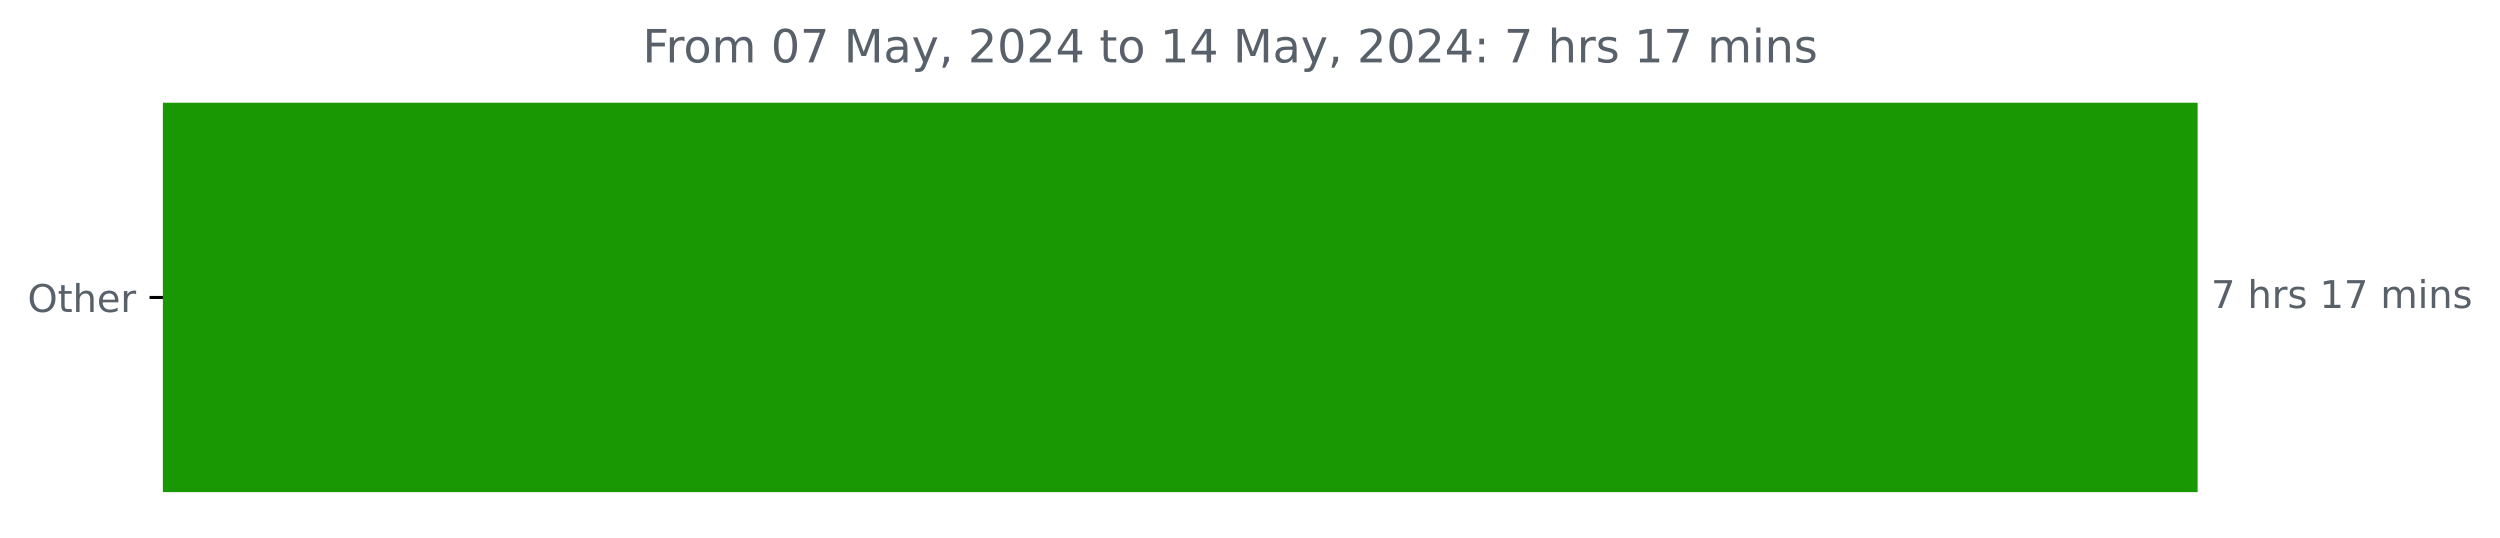
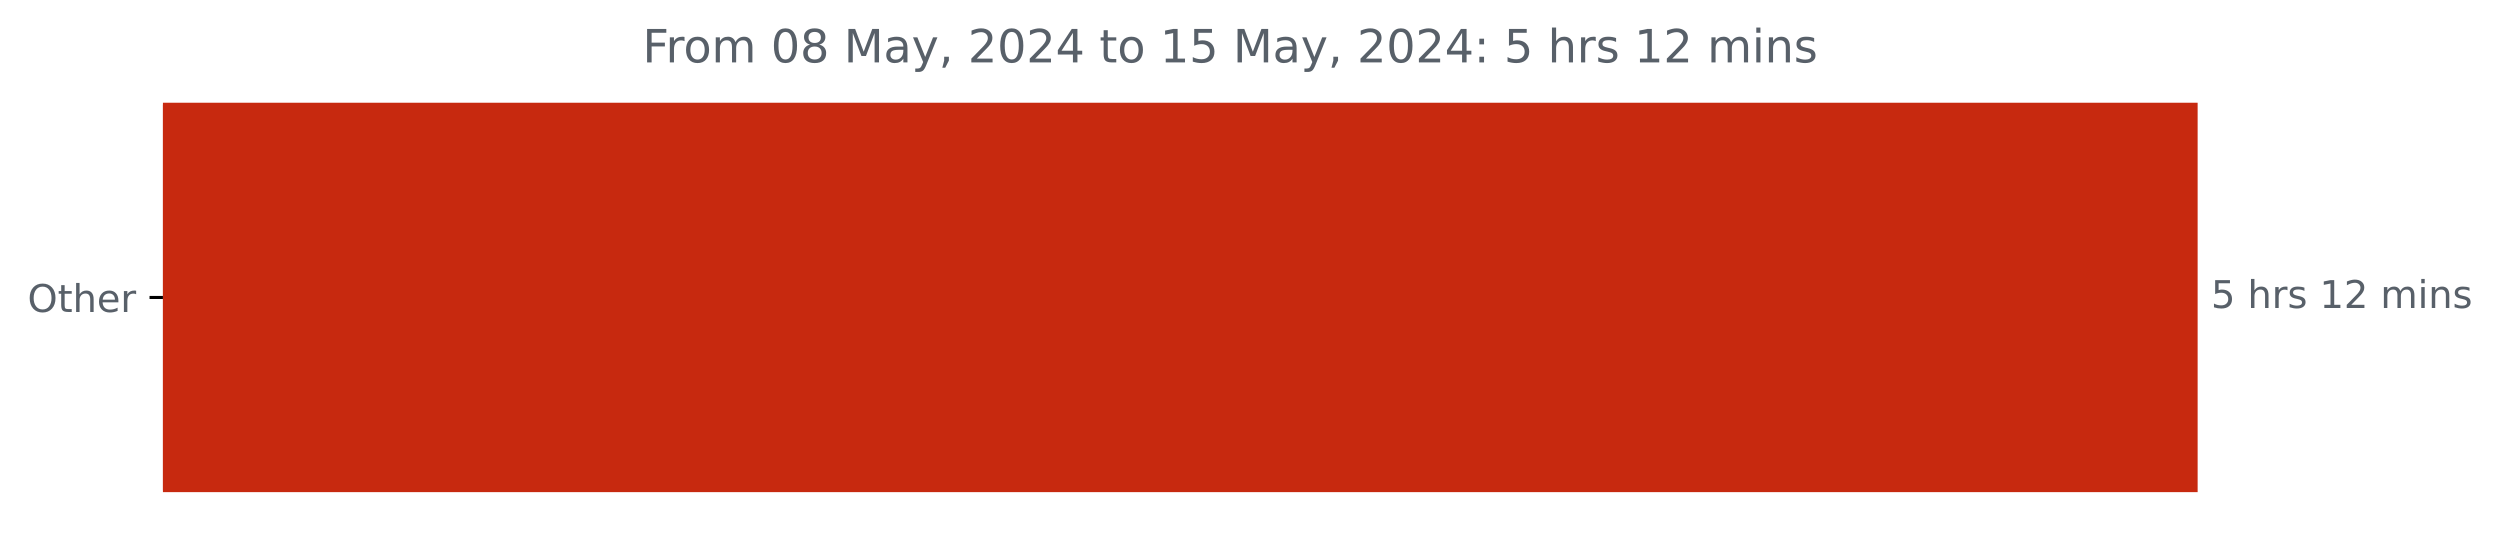
<svg xmlns="http://www.w3.org/2000/svg" xmlns:xlink="http://www.w3.org/1999/xlink" width="653.568pt" height="140.398pt" viewBox="0 0 653.568 140.398" version="1.1">
  <defs>
    <style type="text/css">*{stroke-linejoin: round; stroke-linecap: butt}</style>
  </defs>
  <g id="figure_1">
    <g id="patch_1">
      <path d="M 0 140.398  L 653.568 140.398  L 653.568 0  L 0 0  L 0 140.398  z " style="fill: none" />
    </g>
    <g id="axes_1">
      <g id="patch_2">
-         <path d="M 42.594 27.358  L 574.022 27.358  L 574.022 128.158  L 42.594 128.158  z " clip-path="url(#padb65cf26f)" style="fill: #199803; stroke: #199803; stroke-linejoin: miter" />
+         <path d="M 42.594 27.358  L 574.022 27.358  L 574.022 128.158  L 42.594 128.158  z " clip-path="url(#p630aeed2e2)" style="fill: #c7290f; stroke: #c7290f; stroke-linejoin: miter" />
      </g>
      <g id="matplotlib.axis_1" />
      <g id="matplotlib.axis_2">
        <g id="ytick_1">
          <g id="line2d_1">
            <defs>
-               <path id="m339b009027" d="M 0 0  L -3.5 0  " style="stroke: #000000; stroke-width: 0.8" />
+               <path id="mc163beb88c" d="M 0 0  L -3.5 0  " style="stroke: #000000; stroke-width: 0.8" />
            </defs>
            <g>
-               <use xlink:href="#m339b009027" x="42.594" y="77.758" style="stroke: #000000; stroke-width: 0.8" />
+               <use xlink:href="#mc163beb88c" x="42.594" y="77.758" style="stroke: #000000; stroke-width: 0.8" />
            </g>
          </g>
          <g id="text_1">
            <g style="fill: #586069" transform="translate(7.2 81.55734) scale(0.1 -0.1)">
              <defs>
                <path id="DejaVuSans-4f" d="M 2522 4238  Q 1834 4238 1429 3725  Q 1025 3213 1025 2328  Q 1025 1447 1429 934  Q 1834 422 2522 422  Q 3209 422 3611 934  Q 4013 1447 4013 2328  Q 4013 3213 3611 3725  Q 3209 4238 2522 4238  z M 2522 4750  Q 3503 4750 4090 4092  Q 4678 3434 4678 2328  Q 4678 1225 4090 567  Q 3503 -91 2522 -91  Q 1538 -91 948 565  Q 359 1222 359 2328  Q 359 3434 948 4092  Q 1538 4750 2522 4750  z " transform="scale(0.015625)" />
                <path id="DejaVuSans-74" d="M 1172 4494  L 1172 3500  L 2356 3500  L 2356 3053  L 1172 3053  L 1172 1153  Q 1172 725 1289 603  Q 1406 481 1766 481  L 2356 481  L 2356 0  L 1766 0  Q 1100 0 847 248  Q 594 497 594 1153  L 594 3053  L 172 3053  L 172 3500  L 594 3500  L 594 4494  L 1172 4494  z " transform="scale(0.015625)" />
                <path id="DejaVuSans-68" d="M 3513 2113  L 3513 0  L 2938 0  L 2938 2094  Q 2938 2591 2744 2837  Q 2550 3084 2163 3084  Q 1697 3084 1428 2787  Q 1159 2491 1159 1978  L 1159 0  L 581 0  L 581 4863  L 1159 4863  L 1159 2956  Q 1366 3272 1645 3428  Q 1925 3584 2291 3584  Q 2894 3584 3203 3211  Q 3513 2838 3513 2113  z " transform="scale(0.015625)" />
                <path id="DejaVuSans-65" d="M 3597 1894  L 3597 1613  L 953 1613  Q 991 1019 1311 708  Q 1631 397 2203 397  Q 2534 397 2845 478  Q 3156 559 3463 722  L 3463 178  Q 3153 47 2828 -22  Q 2503 -91 2169 -91  Q 1331 -91 842 396  Q 353 884 353 1716  Q 353 2575 817 3079  Q 1281 3584 2069 3584  Q 2775 3584 3186 3129  Q 3597 2675 3597 1894  z M 3022 2063  Q 3016 2534 2758 2815  Q 2500 3097 2075 3097  Q 1594 3097 1305 2825  Q 1016 2553 972 2059  L 3022 2063  z " transform="scale(0.015625)" />
                <path id="DejaVuSans-72" d="M 2631 2963  Q 2534 3019 2420 3045  Q 2306 3072 2169 3072  Q 1681 3072 1420 2755  Q 1159 2438 1159 1844  L 1159 0  L 581 0  L 581 3500  L 1159 3500  L 1159 2956  Q 1341 3275 1631 3429  Q 1922 3584 2338 3584  Q 2397 3584 2469 3576  Q 2541 3569 2628 3553  L 2631 2963  z " transform="scale(0.015625)" />
              </defs>
              <use xlink:href="#DejaVuSans-4f" />
              <use xlink:href="#DejaVuSans-74" x="78.711" />
              <use xlink:href="#DejaVuSans-68" x="117.92" />
              <use xlink:href="#DejaVuSans-65" x="181.299" />
              <use xlink:href="#DejaVuSans-72" x="242.822" />
            </g>
          </g>
        </g>
      </g>
      <g id="text_2">
        <g style="fill: #586069" transform="translate(578.0223 80.5175) scale(0.1 -0.1)">
          <defs>
-             <path id="DejaVuSans-37" d="M 525 4666  L 3525 4666  L 3525 4397  L 1831 0  L 1172 0  L 2766 4134  L 525 4134  L 525 4666  z " transform="scale(0.015625)" />
+             <path id="DejaVuSans-35" d="M 691 4666  L 3169 4666  L 3169 4134  L 1269 4134  L 1269 2991  Q 1406 3038 1543 3061  Q 1681 3084 1819 3084  Q 2600 3084 3056 2656  Q 3513 2228 3513 1497  Q 3513 744 3044 326  Q 2575 -91 1722 -91  Q 1428 -91 1123 -41  Q 819 9 494 109  L 494 744  Q 775 591 1075 516  Q 1375 441 1709 441  Q 2250 441 2565 725  Q 2881 1009 2881 1497  Q 2881 1984 2565 2268  Q 2250 2553 1709 2553  Q 1456 2553 1204 2497  Q 953 2441 691 2322  L 691 4666  z " transform="scale(0.015625)" />
            <path id="DejaVuSans-20" transform="scale(0.015625)" />
            <path id="DejaVuSans-73" d="M 2834 3397  L 2834 2853  Q 2591 2978 2328 3040  Q 2066 3103 1784 3103  Q 1356 3103 1142 2972  Q 928 2841 928 2578  Q 928 2378 1081 2264  Q 1234 2150 1697 2047  L 1894 2003  Q 2506 1872 2764 1633  Q 3022 1394 3022 966  Q 3022 478 2636 193  Q 2250 -91 1575 -91  Q 1294 -91 989 -36  Q 684 19 347 128  L 347 722  Q 666 556 975 473  Q 1284 391 1588 391  Q 1994 391 2212 530  Q 2431 669 2431 922  Q 2431 1156 2273 1281  Q 2116 1406 1581 1522  L 1381 1569  Q 847 1681 609 1914  Q 372 2147 372 2553  Q 372 3047 722 3315  Q 1072 3584 1716 3584  Q 2034 3584 2315 3537  Q 2597 3491 2834 3397  z " transform="scale(0.015625)" />
            <path id="DejaVuSans-31" d="M 794 531  L 1825 531  L 1825 4091  L 703 3866  L 703 4441  L 1819 4666  L 2450 4666  L 2450 531  L 3481 531  L 3481 0  L 794 0  L 794 531  z " transform="scale(0.015625)" />
+             <path id="DejaVuSans-32" d="M 1228 531  L 3431 531  L 3431 0  L 469 0  L 469 531  Q 828 903 1448 1529  Q 2069 2156 2228 2338  Q 2531 2678 2651 2914  Q 2772 3150 2772 3378  Q 2772 3750 2511 3984  Q 2250 4219 1831 4219  Q 1534 4219 1204 4116  Q 875 4013 500 3803  L 500 4441  Q 881 4594 1212 4672  Q 1544 4750 1819 4750  Q 2544 4750 2975 4387  Q 3406 4025 3406 3419  Q 3406 3131 3298 2873  Q 3191 2616 2906 2266  Q 2828 2175 2409 1742  Q 1991 1309 1228 531  z " transform="scale(0.015625)" />
            <path id="DejaVuSans-6d" d="M 3328 2828  Q 3544 3216 3844 3400  Q 4144 3584 4550 3584  Q 5097 3584 5394 3201  Q 5691 2819 5691 2113  L 5691 0  L 5113 0  L 5113 2094  Q 5113 2597 4934 2840  Q 4756 3084 4391 3084  Q 3944 3084 3684 2787  Q 3425 2491 3425 1978  L 3425 0  L 2847 0  L 2847 2094  Q 2847 2600 2669 2842  Q 2491 3084 2119 3084  Q 1678 3084 1418 2786  Q 1159 2488 1159 1978  L 1159 0  L 581 0  L 581 3500  L 1159 3500  L 1159 2956  Q 1356 3278 1631 3431  Q 1906 3584 2284 3584  Q 2666 3584 2933 3390  Q 3200 3197 3328 2828  z " transform="scale(0.015625)" />
            <path id="DejaVuSans-69" d="M 603 3500  L 1178 3500  L 1178 0  L 603 0  L 603 3500  z M 603 4863  L 1178 4863  L 1178 4134  L 603 4134  L 603 4863  z " transform="scale(0.015625)" />
            <path id="DejaVuSans-6e" d="M 3513 2113  L 3513 0  L 2938 0  L 2938 2094  Q 2938 2591 2744 2837  Q 2550 3084 2163 3084  Q 1697 3084 1428 2787  Q 1159 2491 1159 1978  L 1159 0  L 581 0  L 581 3500  L 1159 3500  L 1159 2956  Q 1366 3272 1645 3428  Q 1925 3584 2291 3584  Q 2894 3584 3203 3211  Q 3513 2838 3513 2113  z " transform="scale(0.015625)" />
          </defs>
-           <use xlink:href="#DejaVuSans-37" />
+           <use xlink:href="#DejaVuSans-35" />
          <use xlink:href="#DejaVuSans-20" x="63.623" />
          <use xlink:href="#DejaVuSans-68" x="95.41" />
          <use xlink:href="#DejaVuSans-72" x="158.789" />
          <use xlink:href="#DejaVuSans-73" x="199.902" />
          <use xlink:href="#DejaVuSans-20" x="252.002" />
          <use xlink:href="#DejaVuSans-31" x="283.789" />
-           <use xlink:href="#DejaVuSans-37" x="347.412" />
+           <use xlink:href="#DejaVuSans-32" x="347.412" />
          <use xlink:href="#DejaVuSans-20" x="411.035" />
          <use xlink:href="#DejaVuSans-6d" x="442.822" />
          <use xlink:href="#DejaVuSans-69" x="540.234" />
          <use xlink:href="#DejaVuSans-6e" x="568.018" />
          <use xlink:href="#DejaVuSans-73" x="631.396" />
        </g>
      </g>
      <g id="text_3">
        <g style="fill: #586069" transform="translate(167.99 16.31812) scale(0.12 -0.12)">
          <defs>
            <path id="DejaVuSans-46" d="M 628 4666  L 3309 4666  L 3309 4134  L 1259 4134  L 1259 2759  L 3109 2759  L 3109 2228  L 1259 2228  L 1259 0  L 628 0  L 628 4666  z " transform="scale(0.015625)" />
            <path id="DejaVuSans-6f" d="M 1959 3097  Q 1497 3097 1228 2736  Q 959 2375 959 1747  Q 959 1119 1226 758  Q 1494 397 1959 397  Q 2419 397 2687 759  Q 2956 1122 2956 1747  Q 2956 2369 2687 2733  Q 2419 3097 1959 3097  z M 1959 3584  Q 2709 3584 3137 3096  Q 3566 2609 3566 1747  Q 3566 888 3137 398  Q 2709 -91 1959 -91  Q 1206 -91 779 398  Q 353 888 353 1747  Q 353 2609 779 3096  Q 1206 3584 1959 3584  z " transform="scale(0.015625)" />
            <path id="DejaVuSans-30" d="M 2034 4250  Q 1547 4250 1301 3770  Q 1056 3291 1056 2328  Q 1056 1369 1301 889  Q 1547 409 2034 409  Q 2525 409 2770 889  Q 3016 1369 3016 2328  Q 3016 3291 2770 3770  Q 2525 4250 2034 4250  z M 2034 4750  Q 2819 4750 3233 4129  Q 3647 3509 3647 2328  Q 3647 1150 3233 529  Q 2819 -91 2034 -91  Q 1250 -91 836 529  Q 422 1150 422 2328  Q 422 3509 836 4129  Q 1250 4750 2034 4750  z " transform="scale(0.015625)" />
+             <path id="DejaVuSans-38" d="M 2034 2216  Q 1584 2216 1326 1975  Q 1069 1734 1069 1313  Q 1069 891 1326 650  Q 1584 409 2034 409  Q 2484 409 2743 651  Q 3003 894 3003 1313  Q 3003 1734 2745 1975  Q 2488 2216 2034 2216  z M 1403 2484  Q 997 2584 770 2862  Q 544 3141 544 3541  Q 544 4100 942 4425  Q 1341 4750 2034 4750  Q 2731 4750 3128 4425  Q 3525 4100 3525 3541  Q 3525 3141 3298 2862  Q 3072 2584 2669 2484  Q 3125 2378 3379 2068  Q 3634 1759 3634 1313  Q 3634 634 3220 271  Q 2806 -91 2034 -91  Q 1263 -91 848 271  Q 434 634 434 1313  Q 434 1759 690 2068  Q 947 2378 1403 2484  z M 1172 3481  Q 1172 3119 1398 2916  Q 1625 2713 2034 2713  Q 2441 2713 2670 2916  Q 2900 3119 2900 3481  Q 2900 3844 2670 4047  Q 2441 4250 2034 4250  Q 1625 4250 1398 4047  Q 1172 3844 1172 3481  z " transform="scale(0.015625)" />
            <path id="DejaVuSans-4d" d="M 628 4666  L 1569 4666  L 2759 1491  L 3956 4666  L 4897 4666  L 4897 0  L 4281 0  L 4281 4097  L 3078 897  L 2444 897  L 1241 4097  L 1241 0  L 628 0  L 628 4666  z " transform="scale(0.015625)" />
            <path id="DejaVuSans-61" d="M 2194 1759  Q 1497 1759 1228 1600  Q 959 1441 959 1056  Q 959 750 1161 570  Q 1363 391 1709 391  Q 2188 391 2477 730  Q 2766 1069 2766 1631  L 2766 1759  L 2194 1759  z M 3341 1997  L 3341 0  L 2766 0  L 2766 531  Q 2569 213 2275 61  Q 1981 -91 1556 -91  Q 1019 -91 701 211  Q 384 513 384 1019  Q 384 1609 779 1909  Q 1175 2209 1959 2209  L 2766 2209  L 2766 2266  Q 2766 2663 2505 2880  Q 2244 3097 1772 3097  Q 1472 3097 1187 3025  Q 903 2953 641 2809  L 641 3341  Q 956 3463 1253 3523  Q 1550 3584 1831 3584  Q 2591 3584 2966 3190  Q 3341 2797 3341 1997  z " transform="scale(0.015625)" />
            <path id="DejaVuSans-79" d="M 2059 -325  Q 1816 -950 1584 -1140  Q 1353 -1331 966 -1331  L 506 -1331  L 506 -850  L 844 -850  Q 1081 -850 1212 -737  Q 1344 -625 1503 -206  L 1606 56  L 191 3500  L 800 3500  L 1894 763  L 2988 3500  L 3597 3500  L 2059 -325  z " transform="scale(0.015625)" />
            <path id="DejaVuSans-2c" d="M 750 794  L 1409 794  L 1409 256  L 897 -744  L 494 -744  L 750 256  L 750 794  z " transform="scale(0.015625)" />
-             <path id="DejaVuSans-32" d="M 1228 531  L 3431 531  L 3431 0  L 469 0  L 469 531  Q 828 903 1448 1529  Q 2069 2156 2228 2338  Q 2531 2678 2651 2914  Q 2772 3150 2772 3378  Q 2772 3750 2511 3984  Q 2250 4219 1831 4219  Q 1534 4219 1204 4116  Q 875 4013 500 3803  L 500 4441  Q 881 4594 1212 4672  Q 1544 4750 1819 4750  Q 2544 4750 2975 4387  Q 3406 4025 3406 3419  Q 3406 3131 3298 2873  Q 3191 2616 2906 2266  Q 2828 2175 2409 1742  Q 1991 1309 1228 531  z " transform="scale(0.015625)" />
            <path id="DejaVuSans-34" d="M 2419 4116  L 825 1625  L 2419 1625  L 2419 4116  z M 2253 4666  L 3047 4666  L 3047 1625  L 3713 1625  L 3713 1100  L 3047 1100  L 3047 0  L 2419 0  L 2419 1100  L 313 1100  L 313 1709  L 2253 4666  z " transform="scale(0.015625)" />
            <path id="DejaVuSans-3a" d="M 750 794  L 1409 794  L 1409 0  L 750 0  L 750 794  z M 750 3309  L 1409 3309  L 1409 2516  L 750 2516  L 750 3309  z " transform="scale(0.015625)" />
          </defs>
          <use xlink:href="#DejaVuSans-46" />
          <use xlink:href="#DejaVuSans-72" x="50.27" />
          <use xlink:href="#DejaVuSans-6f" x="89.133" />
          <use xlink:href="#DejaVuSans-6d" x="150.314" />
          <use xlink:href="#DejaVuSans-20" x="247.727" />
          <use xlink:href="#DejaVuSans-30" x="279.514" />
-           <use xlink:href="#DejaVuSans-37" x="343.137" />
+           <use xlink:href="#DejaVuSans-38" x="343.137" />
          <use xlink:href="#DejaVuSans-20" x="406.76" />
          <use xlink:href="#DejaVuSans-4d" x="438.547" />
          <use xlink:href="#DejaVuSans-61" x="524.826" />
          <use xlink:href="#DejaVuSans-79" x="586.105" />
          <use xlink:href="#DejaVuSans-2c" x="645.285" />
          <use xlink:href="#DejaVuSans-20" x="677.072" />
          <use xlink:href="#DejaVuSans-32" x="708.859" />
          <use xlink:href="#DejaVuSans-30" x="772.482" />
          <use xlink:href="#DejaVuSans-32" x="836.105" />
          <use xlink:href="#DejaVuSans-34" x="899.729" />
          <use xlink:href="#DejaVuSans-20" x="963.352" />
          <use xlink:href="#DejaVuSans-74" x="995.139" />
          <use xlink:href="#DejaVuSans-6f" x="1034.348" />
          <use xlink:href="#DejaVuSans-20" x="1095.529" />
          <use xlink:href="#DejaVuSans-31" x="1127.316" />
-           <use xlink:href="#DejaVuSans-34" x="1190.939" />
+           <use xlink:href="#DejaVuSans-35" x="1190.939" />
          <use xlink:href="#DejaVuSans-20" x="1254.562" />
          <use xlink:href="#DejaVuSans-4d" x="1286.35" />
          <use xlink:href="#DejaVuSans-61" x="1372.629" />
          <use xlink:href="#DejaVuSans-79" x="1433.908" />
          <use xlink:href="#DejaVuSans-2c" x="1493.088" />
          <use xlink:href="#DejaVuSans-20" x="1524.875" />
          <use xlink:href="#DejaVuSans-32" x="1556.662" />
          <use xlink:href="#DejaVuSans-30" x="1620.285" />
          <use xlink:href="#DejaVuSans-32" x="1683.908" />
          <use xlink:href="#DejaVuSans-34" x="1747.531" />
          <use xlink:href="#DejaVuSans-3a" x="1811.154" />
          <use xlink:href="#DejaVuSans-20" x="1844.846" />
-           <use xlink:href="#DejaVuSans-37" x="1876.633" />
+           <use xlink:href="#DejaVuSans-35" x="1876.633" />
          <use xlink:href="#DejaVuSans-20" x="1940.256" />
          <use xlink:href="#DejaVuSans-68" x="1972.043" />
          <use xlink:href="#DejaVuSans-72" x="2035.422" />
          <use xlink:href="#DejaVuSans-73" x="2076.535" />
          <use xlink:href="#DejaVuSans-20" x="2128.635" />
          <use xlink:href="#DejaVuSans-31" x="2160.422" />
-           <use xlink:href="#DejaVuSans-37" x="2224.045" />
+           <use xlink:href="#DejaVuSans-32" x="2224.045" />
          <use xlink:href="#DejaVuSans-20" x="2287.668" />
          <use xlink:href="#DejaVuSans-6d" x="2319.455" />
          <use xlink:href="#DejaVuSans-69" x="2416.867" />
          <use xlink:href="#DejaVuSans-6e" x="2444.65" />
          <use xlink:href="#DejaVuSans-73" x="2508.029" />
        </g>
      </g>
    </g>
  </g>
  <defs>
-     <clipPath id="padb65cf26f">
+     <clipPath id="p630aeed2e2">
      <rect x="42.594" y="22.318" width="558" height="110.88" />
    </clipPath>
  </defs>
</svg>
